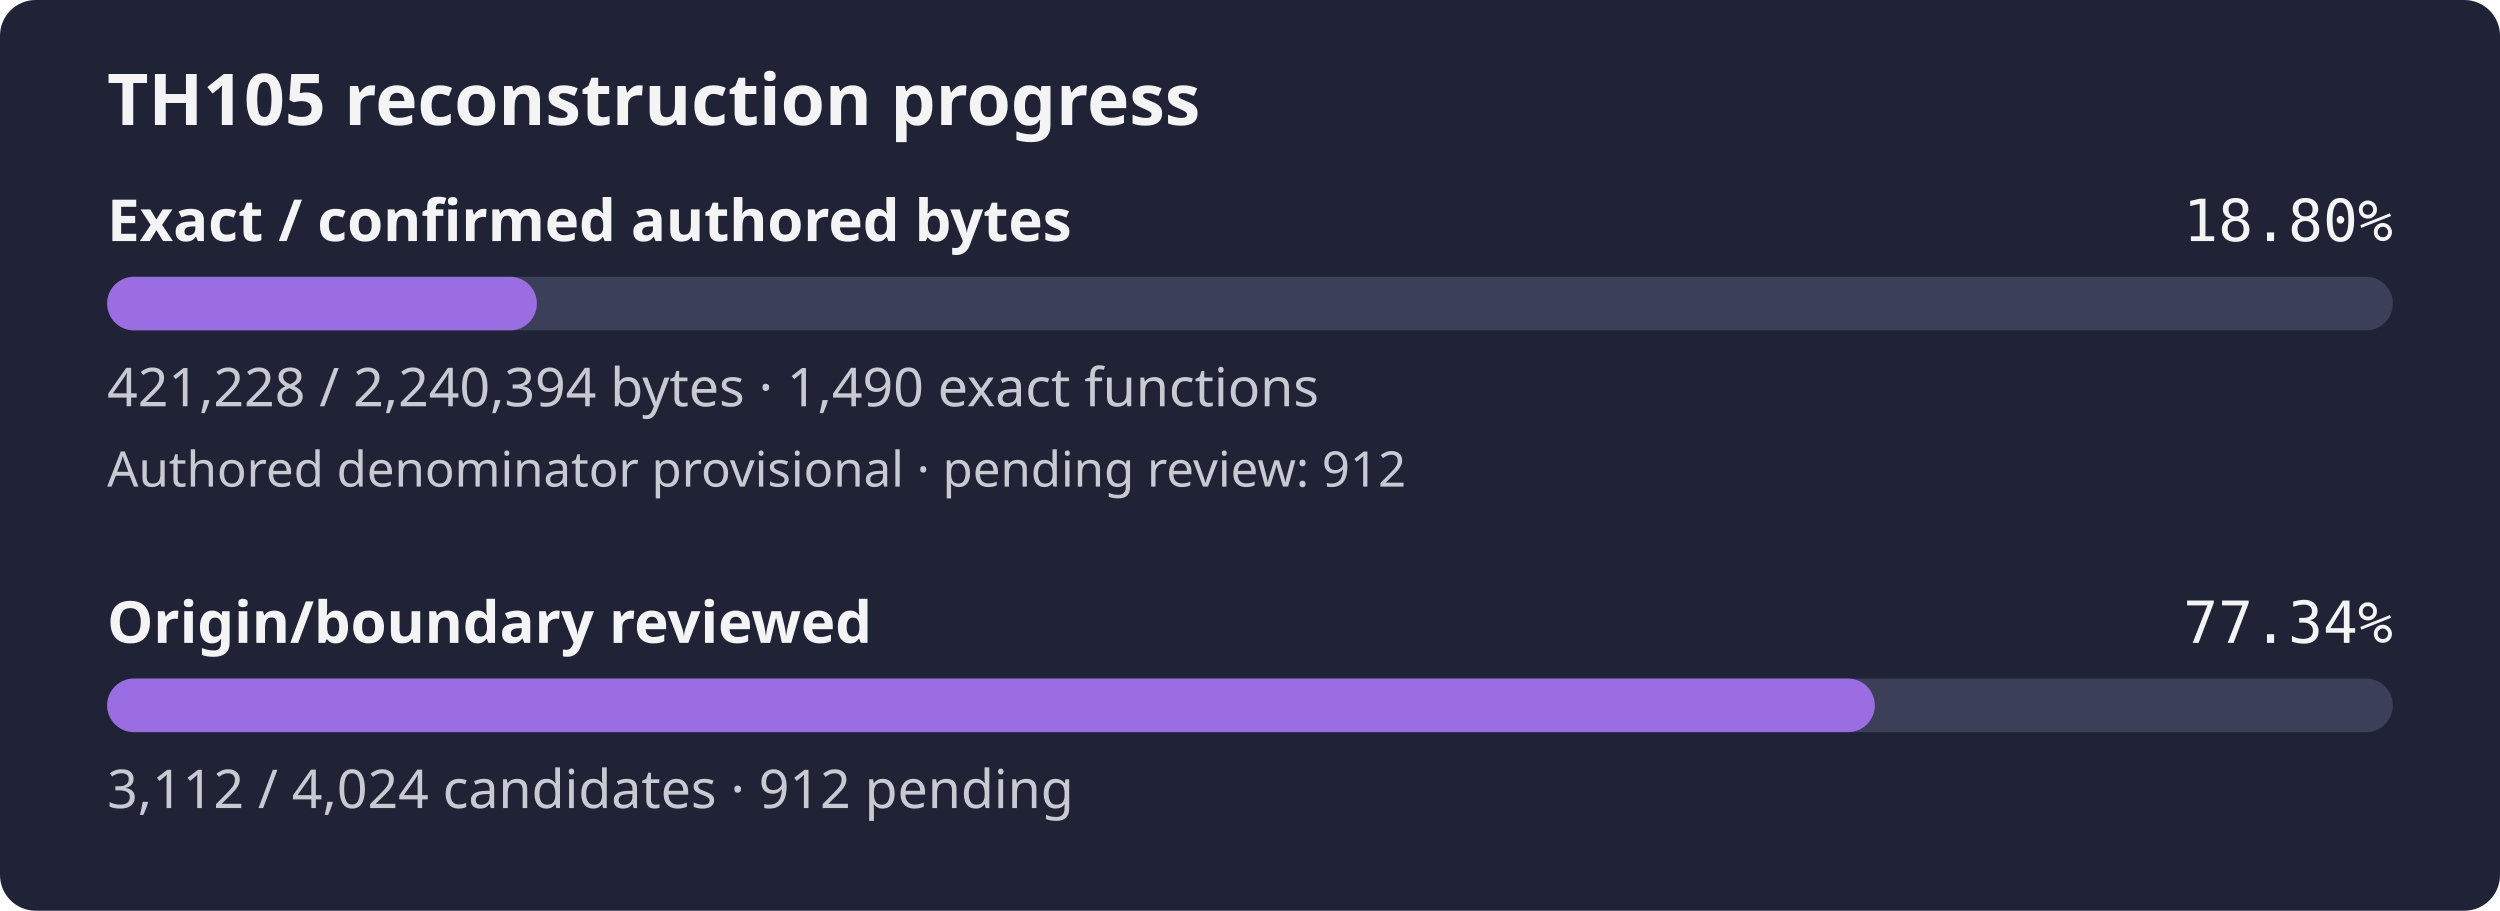
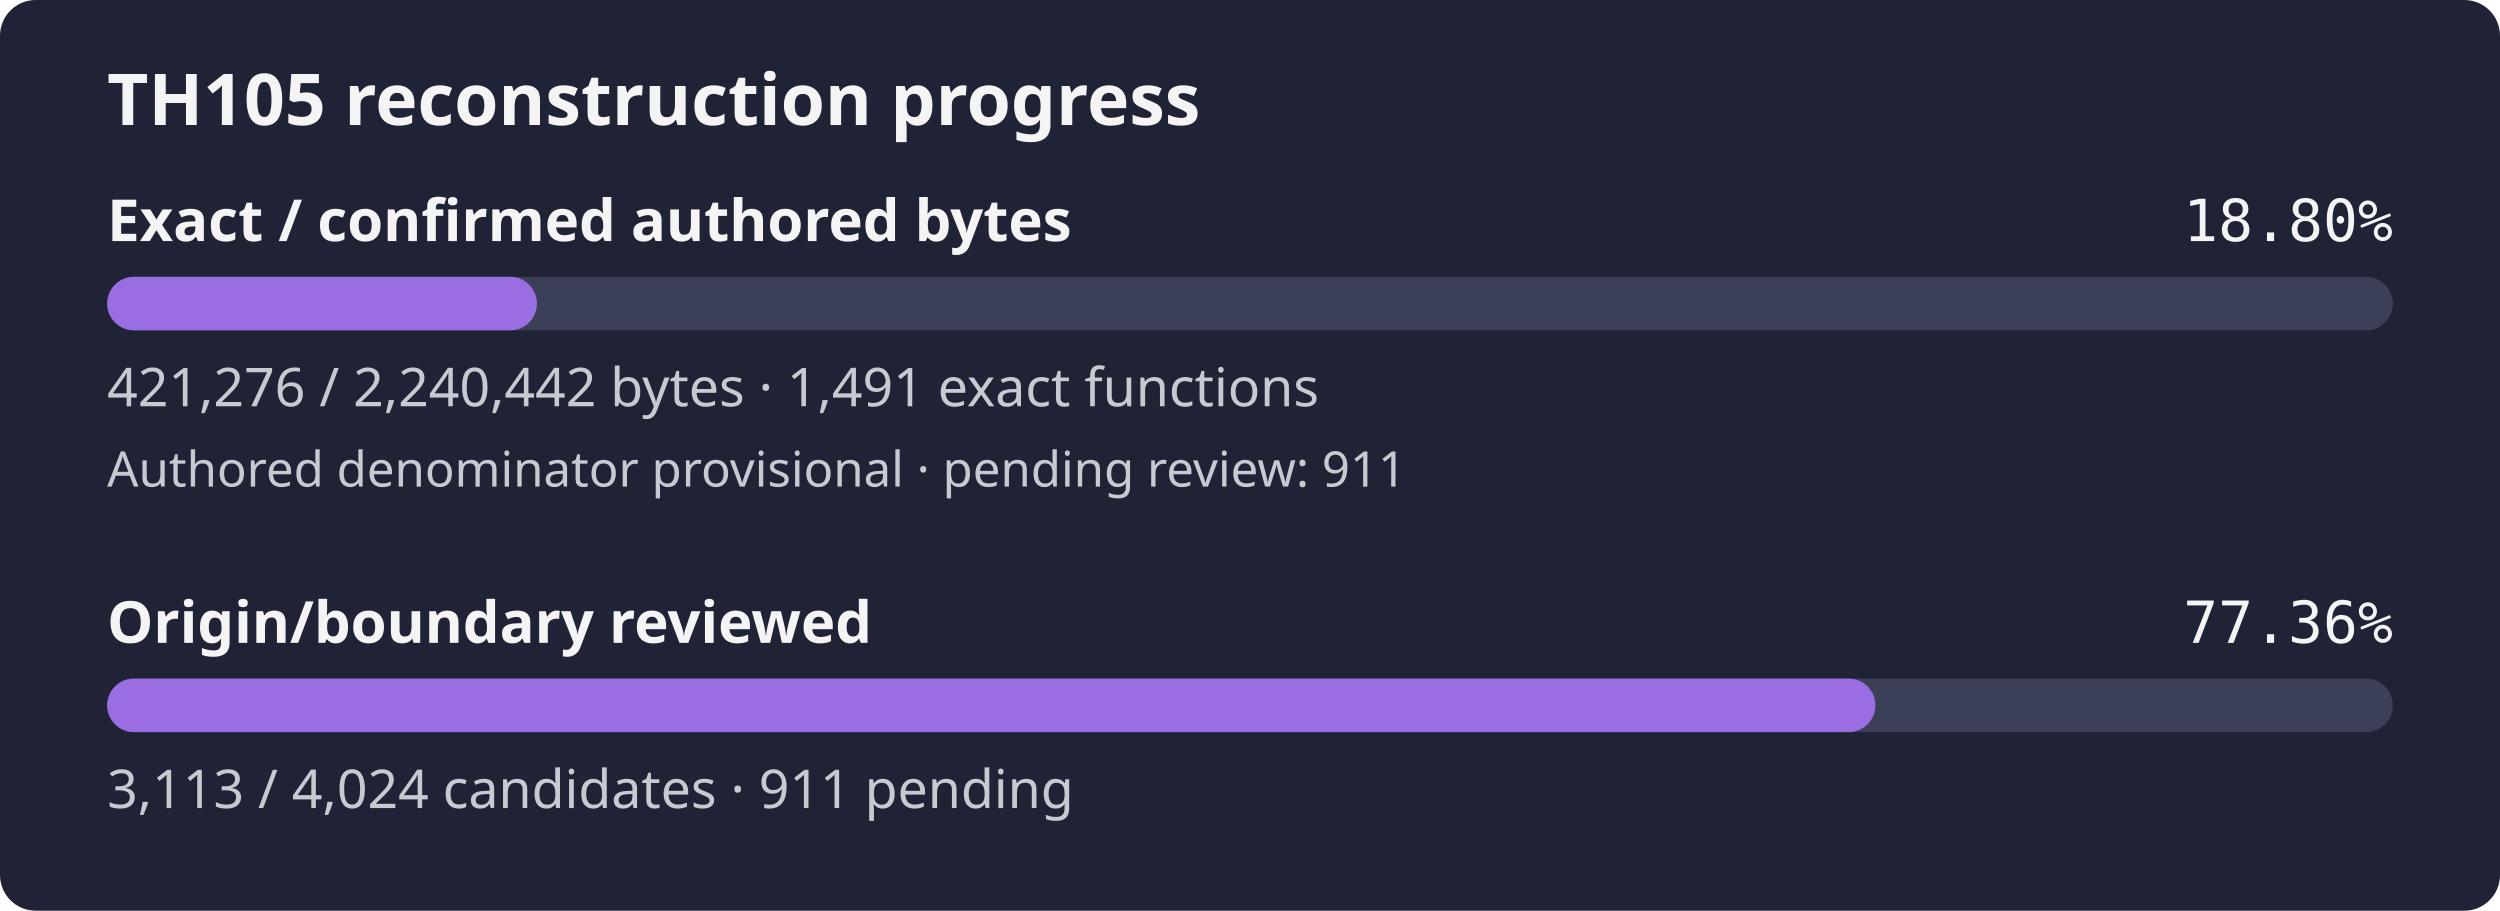
- <svg xmlns="http://www.w3.org/2000/svg" width="560" height="204" viewBox="0 0 560 204" role="img" aria-label="TH105 reconstruction progress: 18.80% of confirmed authored bytes exact; authored denominator provisional, origin review 77.34%">
+ <svg xmlns="http://www.w3.org/2000/svg" width="560" height="204" viewBox="0 0 560 204" role="img" aria-label="TH105 reconstruction progress: 18.80% of confirmed authored bytes exact; authored denominator provisional, origin review 77.36%">
  <rect width="560" height="204" rx="8" fill="#1f2335" />
  <text x="24" y="28" fill="#f4f4f5" font-family="sans-serif" font-size="16" font-weight="600">TH105 reconstruction progress</text>
  <text x="24" y="54" fill="#f4f4f5" font-family="sans-serif" font-size="13" font-weight="600">Exact / confirmed authored bytes</text>
  <text x="536" y="54" fill="#f4f4f5" text-anchor="end" font-family="monospace" font-size="13">18.80%</text>
  <rect id="exact-track" x="24" y="62" width="512" height="12" rx="6" fill="#3b4058" />
-   <rect id="exact-fill" x="24" y="62" width="96.26" height="12" rx="6" fill="#9b6de3" />
-   <text x="24" y="91" fill="#c8cad2" font-family="sans-serif" font-size="12">421,228 / 2,240,394 bytes · 1,490 exact functions</text>
-   <text x="24" y="109" fill="#c8cad2" font-family="sans-serif" font-size="11">Authored denominator provisional · pending review: 912</text>
+   <rect id="exact-fill" x="24" y="62" width="96.27" height="12" rx="6" fill="#9b6de3" />
+   <text x="24" y="91" fill="#c8cad2" font-family="sans-serif" font-size="12">421,276 / 2,240,442 bytes · 1,491 exact functions</text>
+   <text x="24" y="109" fill="#c8cad2" font-family="sans-serif" font-size="11">Authored denominator provisional · pending review: 911</text>
  <text x="24" y="144" fill="#f4f4f5" font-family="sans-serif" font-size="13" font-weight="600">Origin/boundary reviewed</text>
-   <text x="536" y="144" fill="#f4f4f5" text-anchor="end" font-family="monospace" font-size="13">77.34%</text>
+   <text x="536" y="144" fill="#f4f4f5" text-anchor="end" font-family="monospace" font-size="13">77.36%</text>
  <rect id="review-track" x="24" y="152" width="512" height="12" rx="6" fill="#3b4058" />
-   <rect id="review-fill" x="24" y="152" width="395.96" height="12" rx="6" fill="#9b6de3" />
-   <text x="24" y="181" fill="#c8cad2" font-family="sans-serif" font-size="12">3,112 / 4,024 candidates · 912 pending</text>
+   <rect id="review-fill" x="24" y="152" width="396.09" height="12" rx="6" fill="#9b6de3" />
+   <text x="24" y="181" fill="#c8cad2" font-family="sans-serif" font-size="12">3,113 / 4,024 candidates · 911 pending</text>
</svg>
